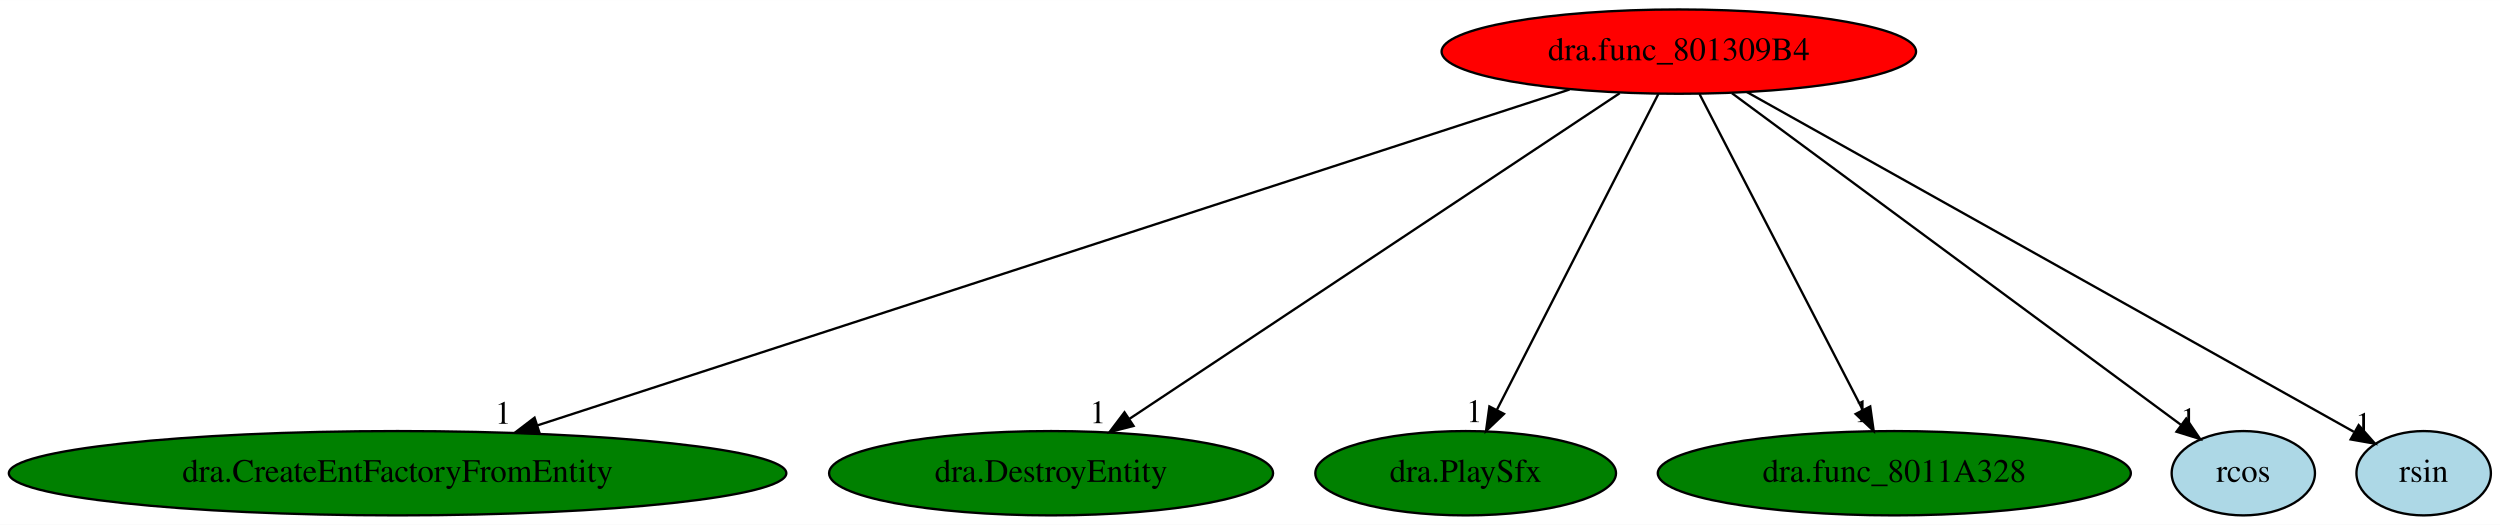
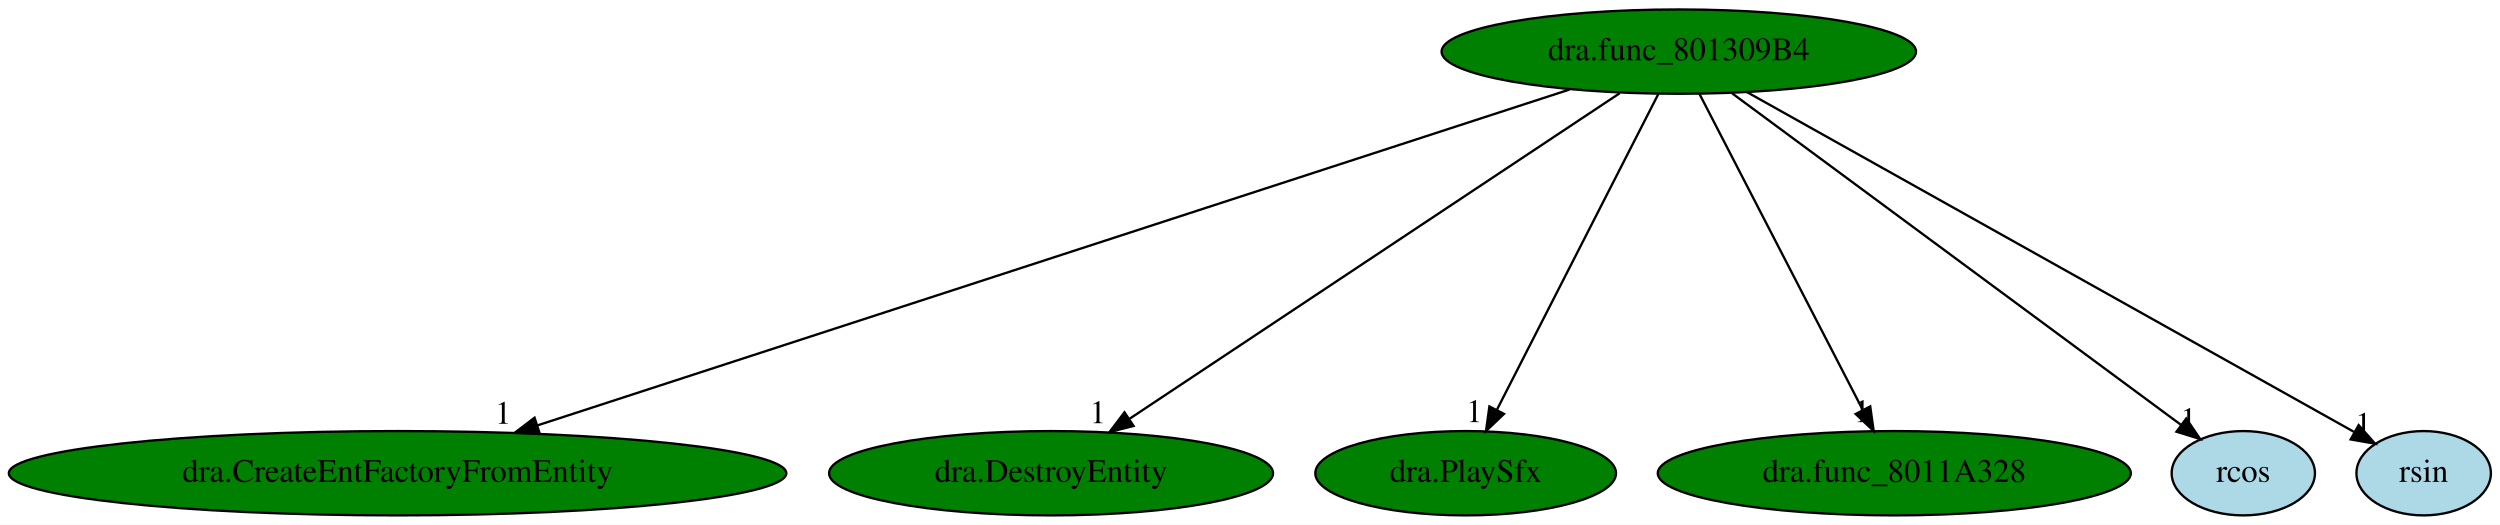
<svg xmlns="http://www.w3.org/2000/svg" xmlns:xlink="http://www.w3.org/1999/xlink" width="1067pt" height="224pt" viewBox="0.00 0.00 1067.33 224.00">
  <g id="graph0" class="graph" transform="scale(1 1) rotate(0) translate(4 220)">
    <polygon fill="white" stroke="transparent" points="-4,4 -4,-220 1063.33,-220 1063.33,4 -4,4" />
    <g id="node1" class="node">
-       <ellipse fill="red" stroke="black" cx="712.74" cy="-198" rx="101.28" ry="18" />
+       <ellipse fill="green" stroke="black" cx="712.74" cy="-198" rx="101.28" ry="18" />
      <text text-anchor="middle" x="712.74" y="-194.3" font-family="Times,serif" font-size="14.00">dra.func_801309B4</text>
    </g>
    <g id="node2" class="node">
      <g id="a_node2">
        <a xlink:href="dra.CreateEntFactoryFromEntity.svg" xlink:title="dra.CreateEntFactoryFromEntity">
          <ellipse fill="green" stroke="black" cx="165.74" cy="-18" rx="165.97" ry="18" />
          <text text-anchor="middle" x="165.74" y="-14.3" font-family="Times,serif" font-size="14.00">dra.CreateEntFactoryFromEntity</text>
        </a>
      </g>
    </g>
    <g id="edge1" class="edge">
      <path fill="none" stroke="black" d="M666.1,-181.82C566.91,-149.55 335.14,-74.13 225.39,-38.41" />
      <polygon fill="black" stroke="black" points="226.38,-35.06 215.79,-35.29 224.22,-41.71 226.38,-35.06" />
      <text text-anchor="middle" x="210.79" y="-39.09" font-family="Times,serif" font-size="14.00">1</text>
    </g>
    <g id="node3" class="node">
      <g id="a_node3">
        <a xlink:href="dra.DestroyEntity.svg" xlink:title="dra.DestroyEntity">
          <ellipse fill="green" stroke="black" cx="444.74" cy="-18" rx="94.78" ry="18" />
          <text text-anchor="middle" x="444.74" y="-14.3" font-family="Times,serif" font-size="14.00">dra.DestroyEntity</text>
        </a>
      </g>
    </g>
    <g id="edge2" class="edge">
      <path fill="none" stroke="black" d="M687.52,-180.25C639.01,-148.04 532.69,-77.42 478.27,-41.27" />
      <polygon fill="black" stroke="black" points="479.95,-38.19 469.69,-35.57 476.08,-44.02 479.95,-38.19" />
      <text text-anchor="middle" x="464.69" y="-39.37" font-family="Times,serif" font-size="14.00">1</text>
    </g>
    <g id="node4" class="node">
      <g id="a_node4">
        <a xlink:href="dra.PlaySfx.svg" xlink:title="dra.PlaySfx">
          <ellipse fill="green" stroke="black" cx="621.74" cy="-18" rx="64.19" ry="18" />
          <text text-anchor="middle" x="621.74" y="-14.3" font-family="Times,serif" font-size="14.00">dra.PlaySfx</text>
        </a>
      </g>
    </g>
    <g id="edge3" class="edge">
      <path fill="none" stroke="black" d="M704.01,-179.93C688.04,-148.7 654.03,-82.17 635.12,-45.18" />
      <polygon fill="black" stroke="black" points="638.1,-43.33 630.43,-36.02 631.87,-46.51 638.1,-43.33" />
      <text text-anchor="middle" x="625.43" y="-39.82" font-family="Times,serif" font-size="14.00">1</text>
    </g>
    <g id="node5" class="node">
      <g id="a_node5">
        <a xlink:href="dra.func_8011A328.svg" xlink:title="dra.func_8011A328">
          <ellipse fill="green" stroke="black" cx="804.74" cy="-18" rx="100.98" ry="18" />
          <text text-anchor="middle" x="804.74" y="-14.3" font-family="Times,serif" font-size="14.00">dra.func_8011A328</text>
        </a>
      </g>
    </g>
    <g id="edge4" class="edge">
      <path fill="none" stroke="black" d="M721.56,-179.93C737.7,-148.7 772.09,-82.17 791.2,-45.18" />
      <polygon fill="black" stroke="black" points="794.46,-46.51 795.94,-36.02 788.24,-43.29 794.46,-46.51" />
      <text text-anchor="middle" x="790.94" y="-39.82" font-family="Times,serif" font-size="14.00">1</text>
    </g>
    <g id="node6" class="node">
      <g id="a_node6">
        <a xlink:href="rcos.svg" xlink:title="rcos">
          <ellipse fill="lightblue" stroke="black" cx="953.74" cy="-18" rx="30.59" ry="18" />
          <text text-anchor="middle" x="953.74" y="-14.3" font-family="Times,serif" font-size="14.00">rcos</text>
        </a>
      </g>
    </g>
    <g id="edge5" class="edge">
      <path fill="none" stroke="black" d="M735.41,-180.25C780.08,-147.26 879.29,-73.98 927.04,-38.72" />
      <polygon fill="black" stroke="black" points="929.37,-41.35 935.33,-32.59 925.21,-35.72 929.37,-41.35" />
      <text text-anchor="middle" x="930.33" y="-36.39" font-family="Times,serif" font-size="14.00">1</text>
    </g>
    <g id="node7" class="node">
      <g id="a_node7">
        <a xlink:href="rsin.svg" xlink:title="rsin">
          <ellipse fill="lightblue" stroke="black" cx="1030.74" cy="-18" rx="28.7" ry="18" />
          <text text-anchor="middle" x="1030.74" y="-14.3" font-family="Times,serif" font-size="14.00">rsin</text>
        </a>
      </g>
    </g>
    <g id="edge6" class="edge">
      <path fill="none" stroke="black" d="M741.8,-180.73C802.05,-147.01 940.03,-69.77 1000.92,-35.69" />
      <polygon fill="black" stroke="black" points="1002.99,-38.54 1010.01,-30.6 999.57,-32.43 1002.99,-38.54" />
      <text text-anchor="middle" x="1005.01" y="-34.4" font-family="Times,serif" font-size="14.00">1</text>
    </g>
  </g>
</svg>
